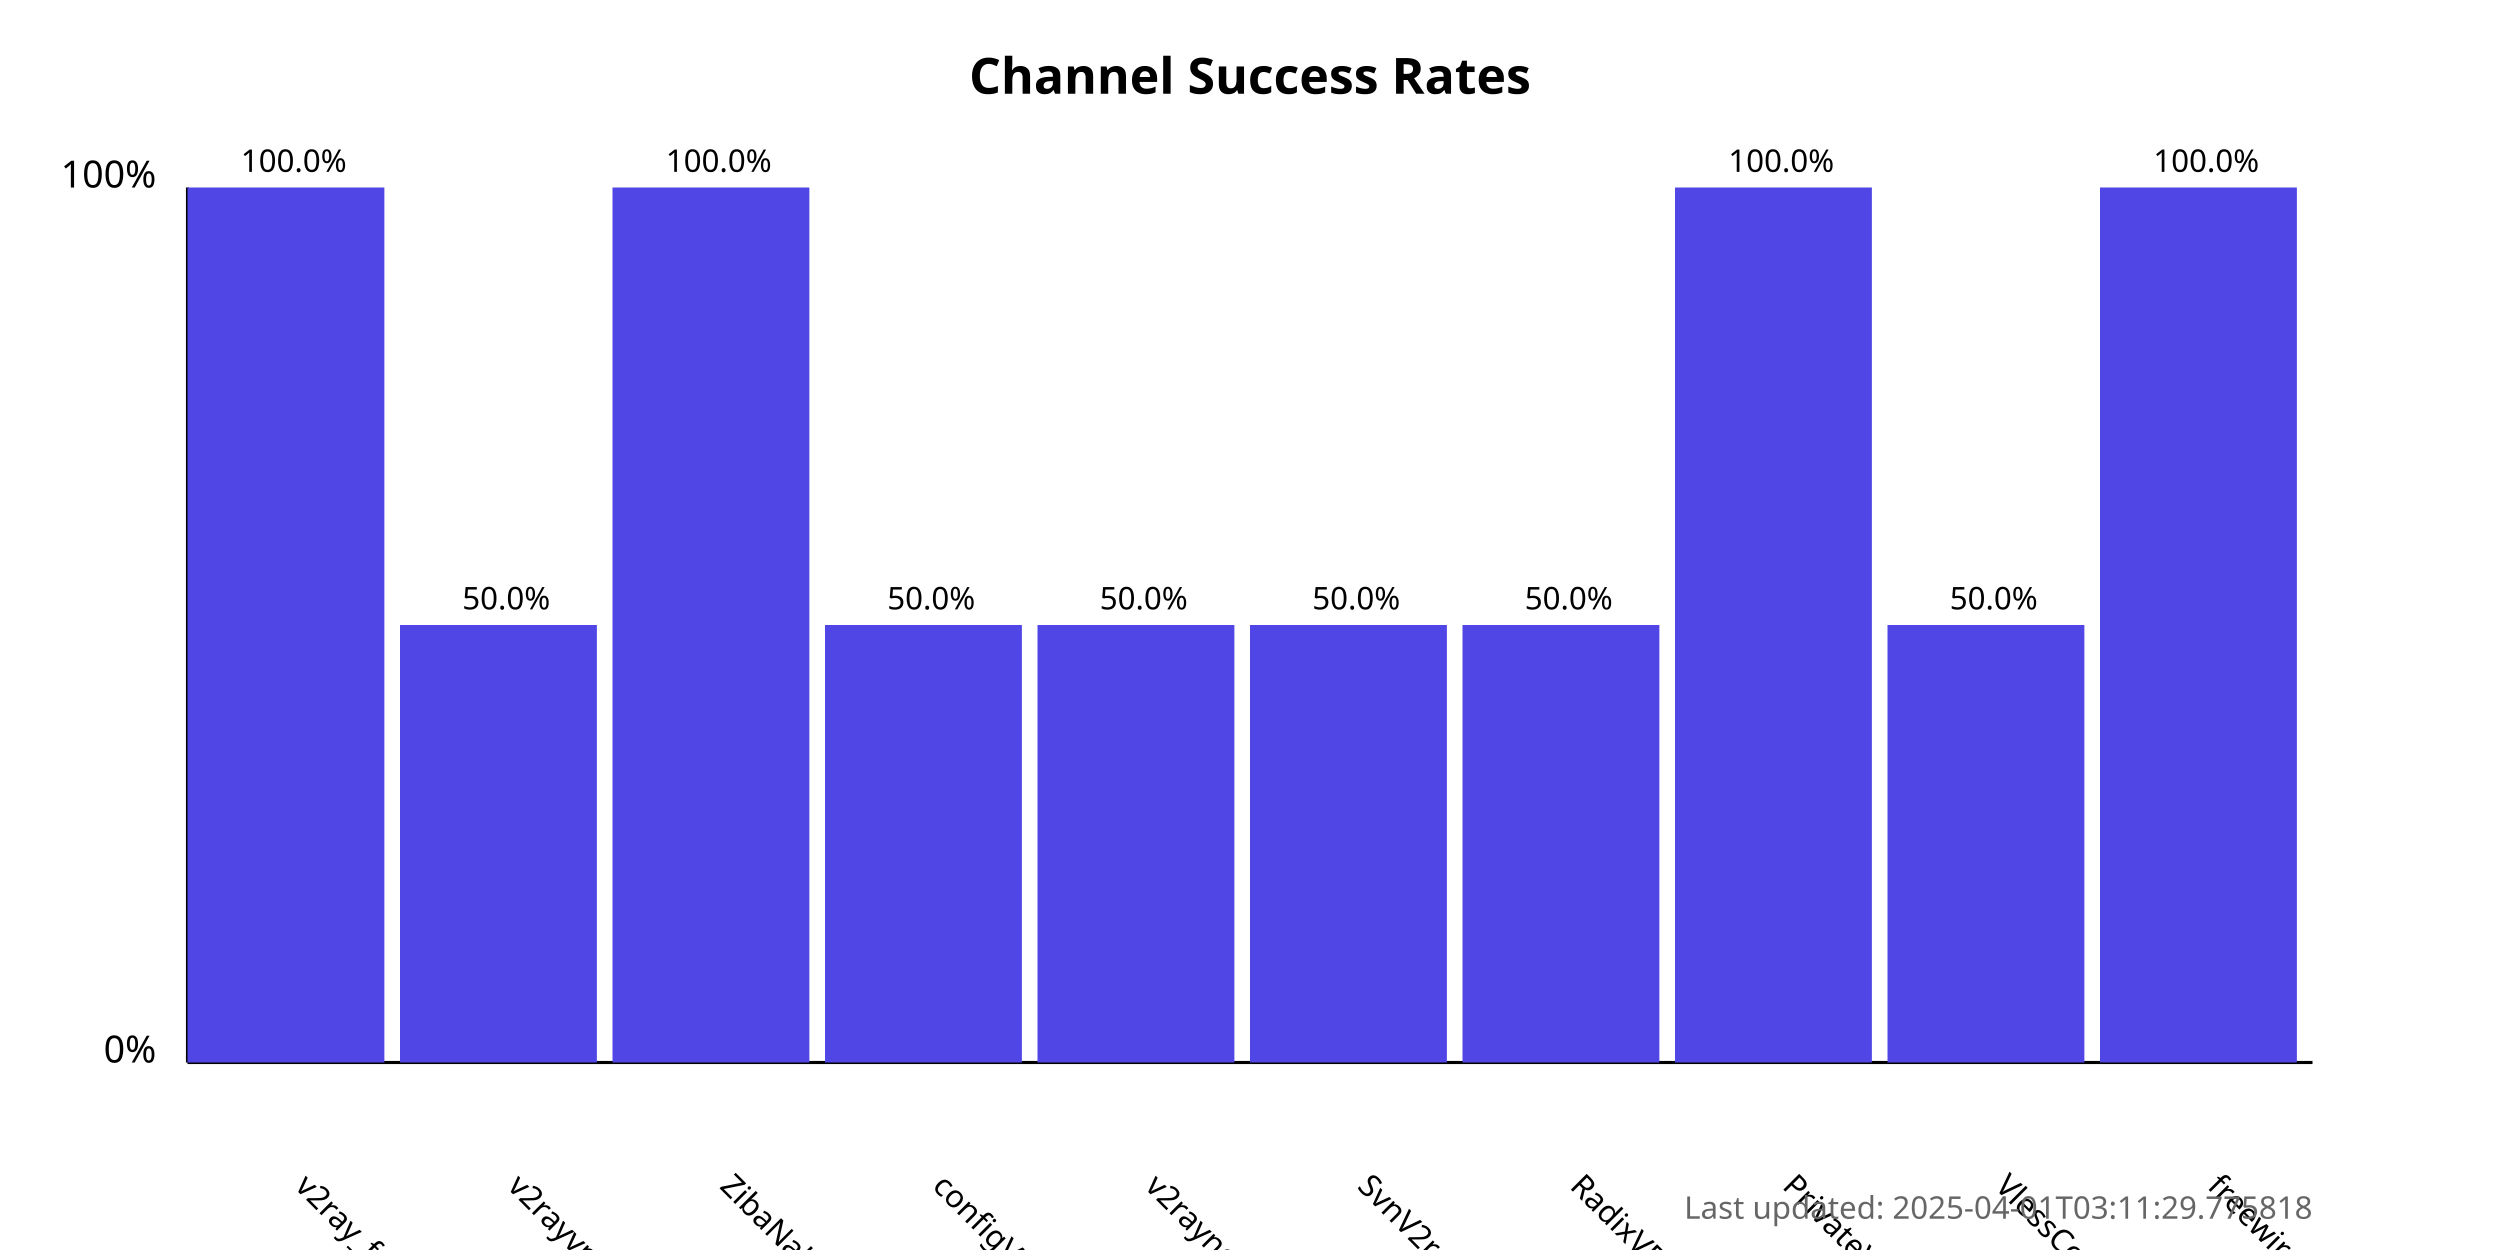
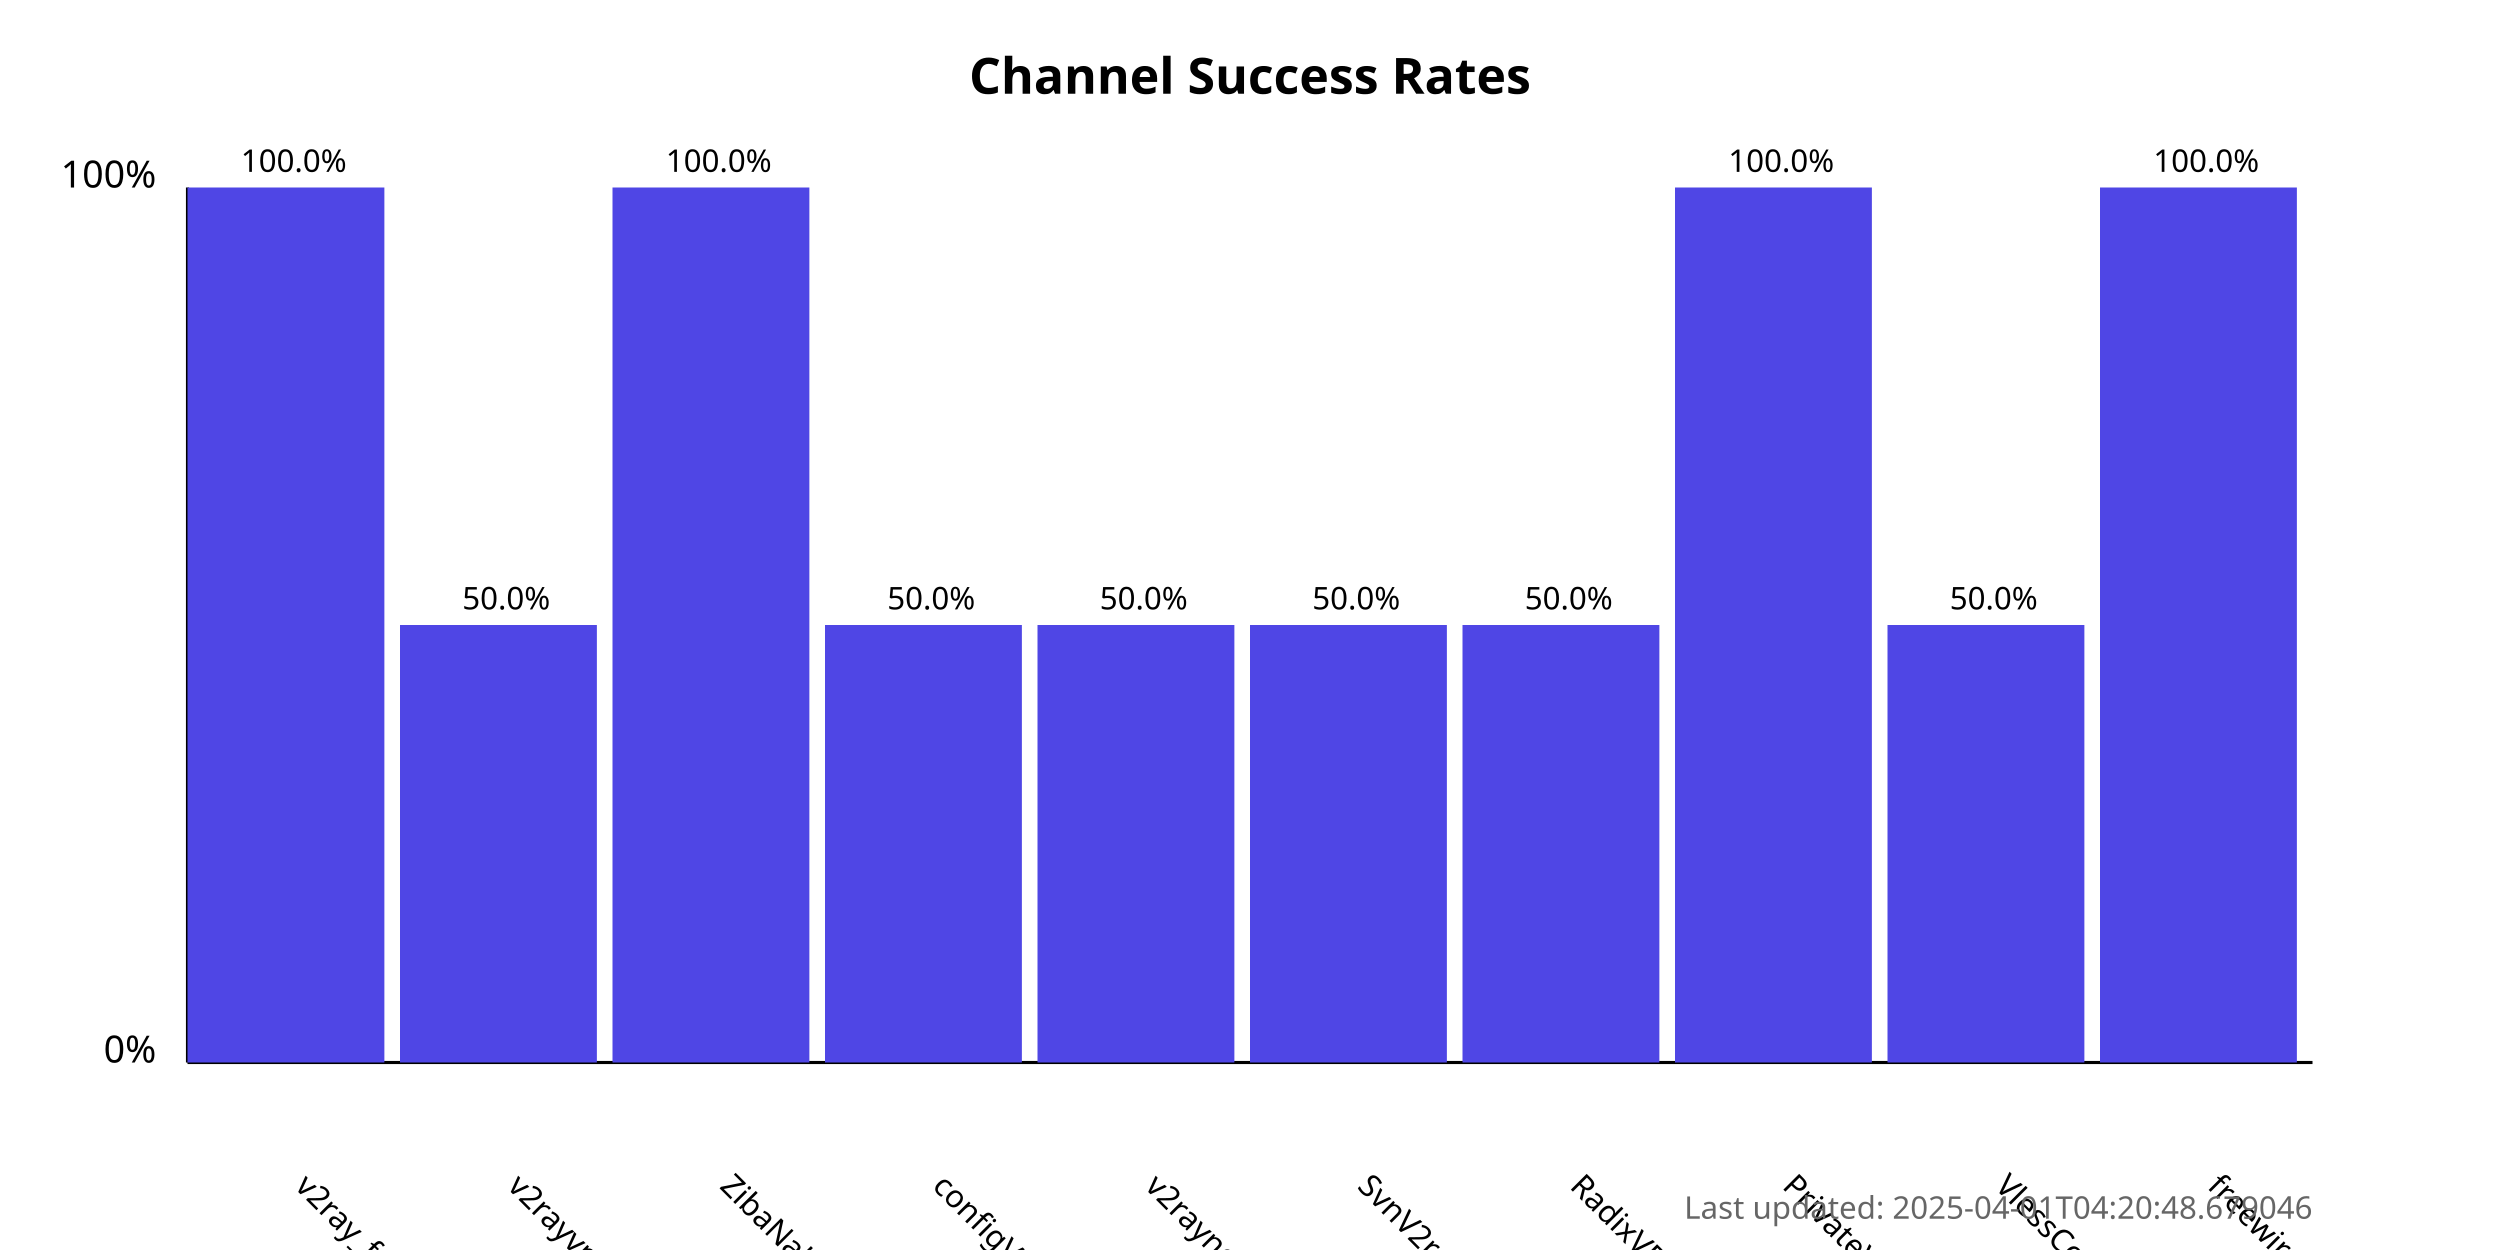
<svg xmlns="http://www.w3.org/2000/svg" width="800" height="400">
  <style>
            .chart-title { font: bold 16px sans-serif; }
            .axis-label { font: 12px sans-serif; }
            .tick-label { font: 10px sans-serif; }
            .bar { fill: #4f46e5; }
            .bar:hover { fill: #6366f1; }
            .timestamp { font: 10px sans-serif; fill: #666; }
        </style>
  <text x="400.0" y="30" text-anchor="middle" class="chart-title">
            Channel Success Rates
        </text>
  <line x1="60" y1="340" x2="60" y2="60" stroke="black" stroke-width="1" />
  <line x1="60" y1="340" x2="740" y2="340" stroke="black" stroke-width="1" />
  <text x="50" y="340" text-anchor="end" class="axis-label">0%</text>
  <text x="50" y="60" text-anchor="end" class="axis-label">100%</text>
  <g>
    <rect x="60" y="60.0" width="63.0" height="280.0" class="bar" />
    <text x="94.0" y="380" transform="rotate(45, 94.0, 380)" text-anchor="start" class="tick-label">
                v2ray_free_conf
            </text>
    <text x="94.0" y="55.0" text-anchor="middle" class="tick-label">
                100.0%
            </text>
  </g>
  <g>
    <rect x="128.0" y="200.0" width="63.0" height="140.0" class="bar" />
    <text x="162.0" y="380" transform="rotate(45, 162.0, 380)" text-anchor="start" class="tick-label">
                v2rayvpno
            </text>
    <text x="162.0" y="195.0" text-anchor="middle" class="tick-label">
                50.0%
            </text>
  </g>
  <g>
    <rect x="196.0" y="60.0" width="63.0" height="280.0" class="bar" />
    <text x="230.0" y="380" transform="rotate(45, 230.0, 380)" text-anchor="start" class="tick-label">
                ZibaNabz
            </text>
    <text x="230.0" y="55.0" text-anchor="middle" class="tick-label">
                100.0%
            </text>
  </g>
  <g>
    <rect x="264.0" y="200.0" width="63.0" height="140.0" class="bar" />
    <text x="298.0" y="380" transform="rotate(45, 298.0, 380)" text-anchor="start" class="tick-label">
                configV2rayForFree
            </text>
    <text x="298.0" y="195.0" text-anchor="middle" class="tick-label">
                50.0%
            </text>
  </g>
  <g>
    <rect x="332.0" y="200.0" width="63.0" height="140.0" class="bar" />
    <text x="366.0" y="380" transform="rotate(45, 366.0, 380)" text-anchor="start" class="tick-label">
                v2rayngvpn
            </text>
    <text x="366.0" y="195.0" text-anchor="middle" class="tick-label">
                50.0%
            </text>
  </g>
  <g>
    <rect x="400.0" y="200.0" width="63.0" height="140.0" class="bar" />
    <text x="434.0" y="380" transform="rotate(45, 434.0, 380)" text-anchor="start" class="tick-label">
                SvnV2ray
            </text>
    <text x="434.0" y="195.0" text-anchor="middle" class="tick-label">
                50.0%
            </text>
  </g>
  <g>
    <rect x="468.0" y="200.0" width="63.0" height="140.0" class="bar" />
    <text x="502.0" y="380" transform="rotate(45, 502.0, 380)" text-anchor="start" class="tick-label">
                RadixVPN
            </text>
    <text x="502.0" y="195.0" text-anchor="middle" class="tick-label">
                50.0%
            </text>
  </g>
  <g>
    <rect x="536.0" y="60.0" width="63.0" height="280.0" class="bar" />
    <text x="570.0" y="380" transform="rotate(45, 570.0, 380)" text-anchor="start" class="tick-label">
                PrivateVPNs
            </text>
    <text x="570.0" y="55.0" text-anchor="middle" class="tick-label">
                100.0%
            </text>
  </g>
  <g>
    <rect x="604.0" y="200.0" width="63.0" height="140.0" class="bar" />
    <text x="638.0" y="380" transform="rotate(45, 638.0, 380)" text-anchor="start" class="tick-label">
                VlessConfig
            </text>
    <text x="638.0" y="195.0" text-anchor="middle" class="tick-label">
                50.0%
            </text>
  </g>
  <g>
    <rect x="672.0" y="60.0" width="63.0" height="280.0" class="bar" />
    <text x="706.0" y="380" transform="rotate(45, 706.0, 380)" text-anchor="start" class="tick-label">
                freewireguard
            </text>
    <text x="706.0" y="55.0" text-anchor="middle" class="tick-label">
                100.0%
            </text>
  </g>
  <text x="740" y="390" text-anchor="end" class="timestamp">
-             Last updated: 2025-04-01T03:11:29.775818
+             Last updated: 2025-04-01T04:20:48.679046
        </text>
</svg>
